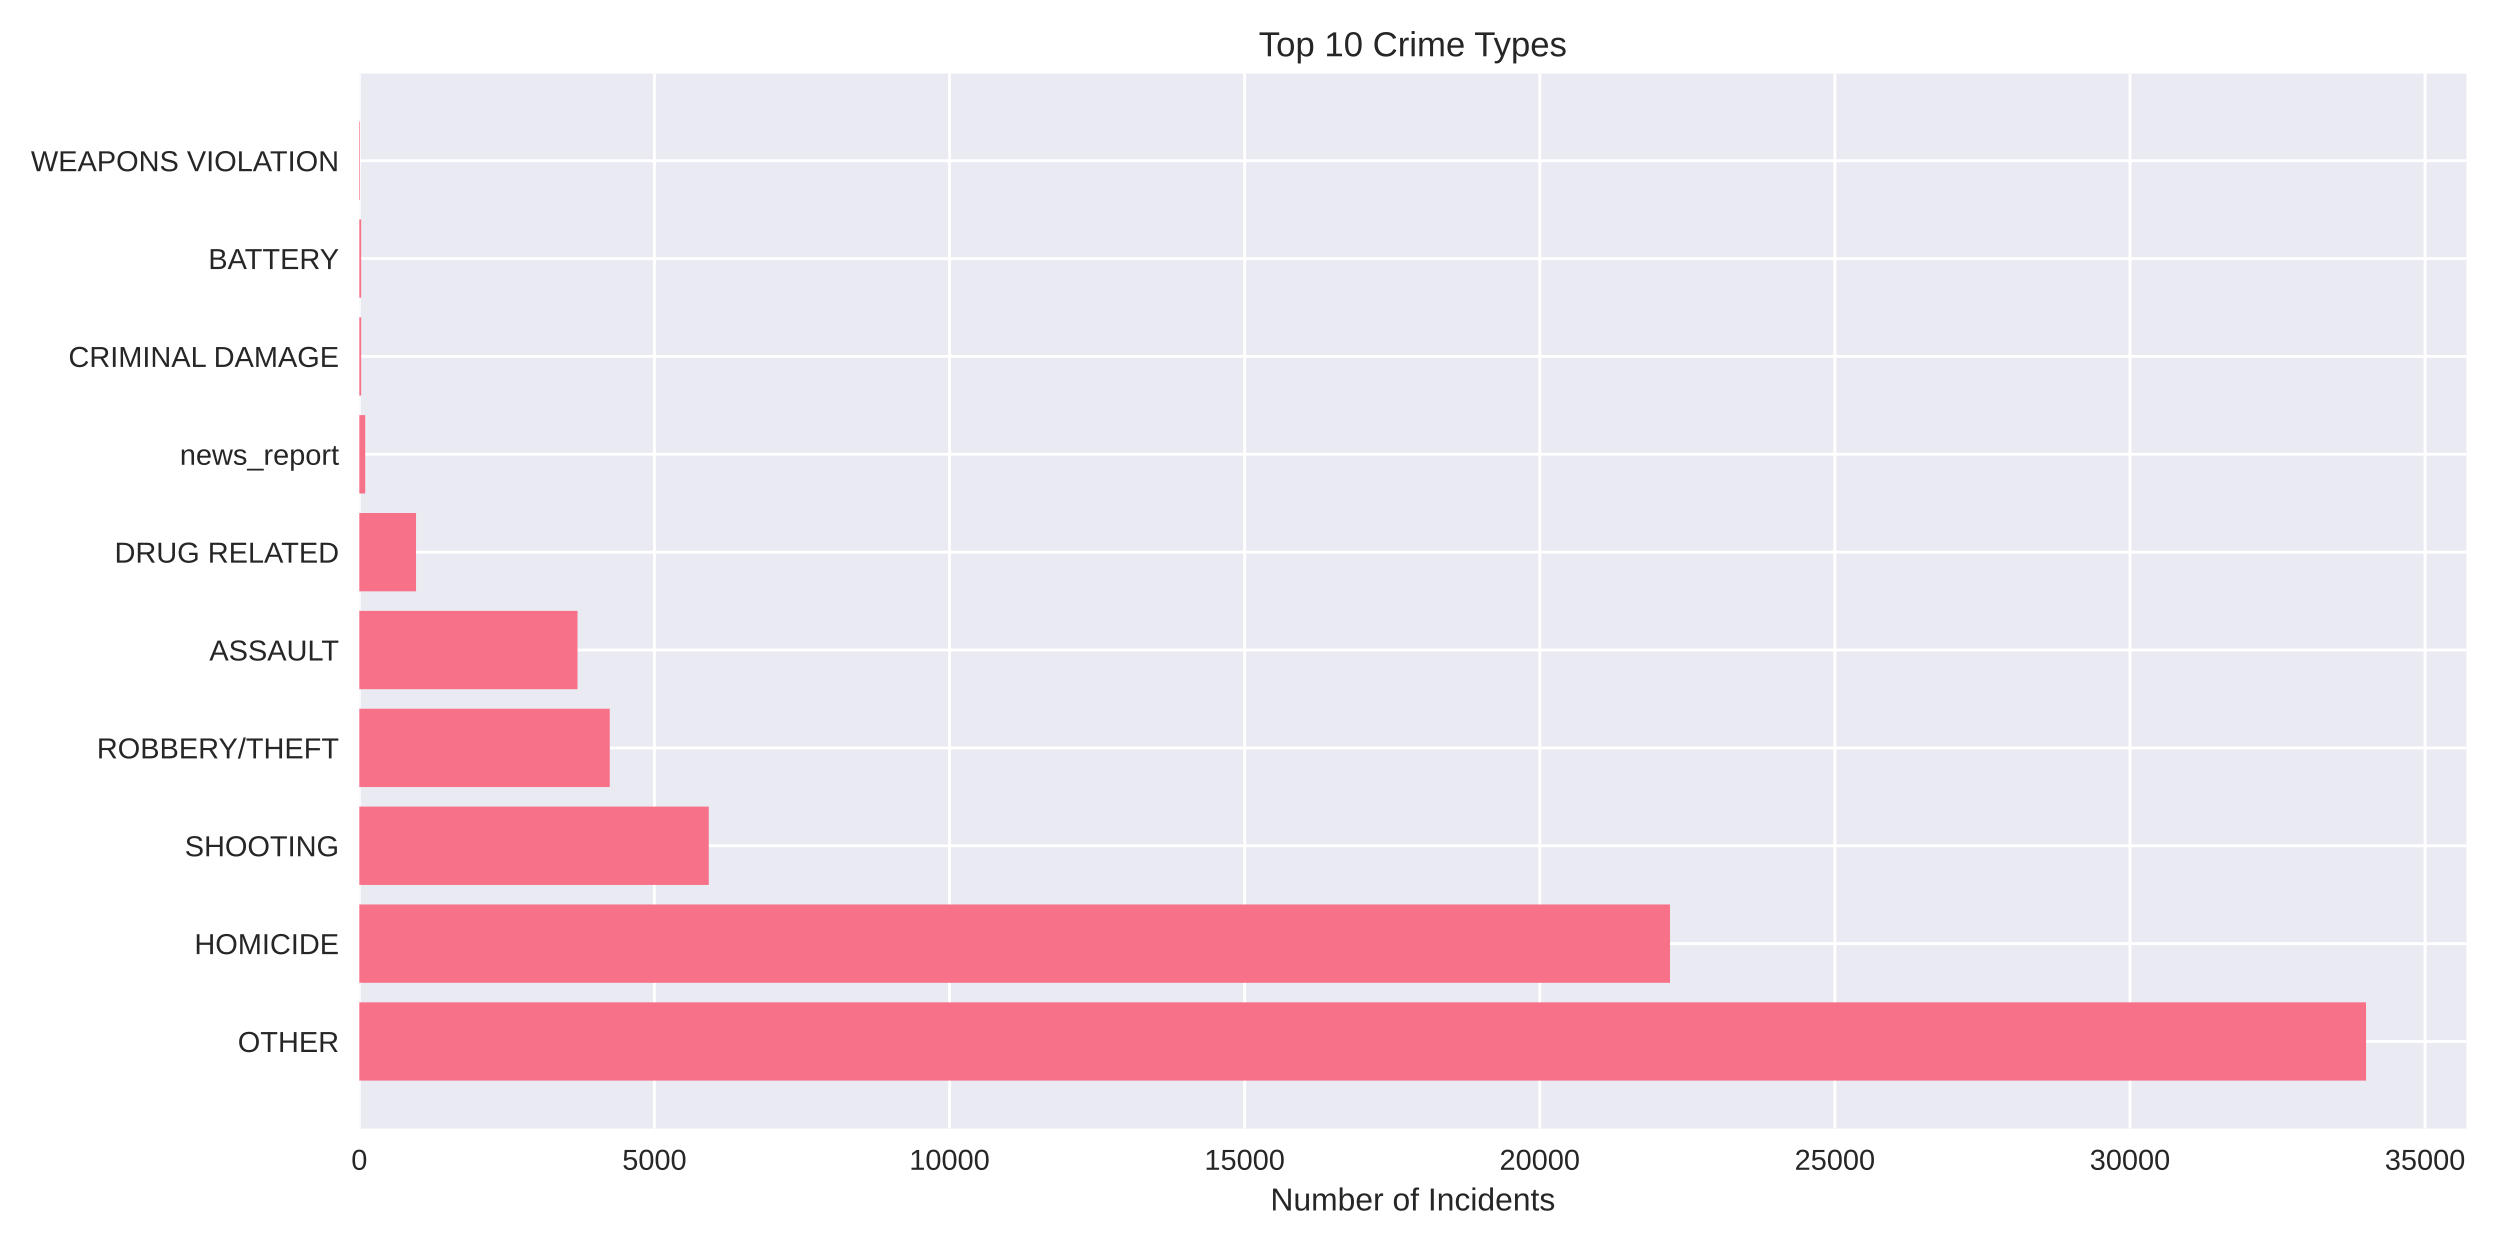
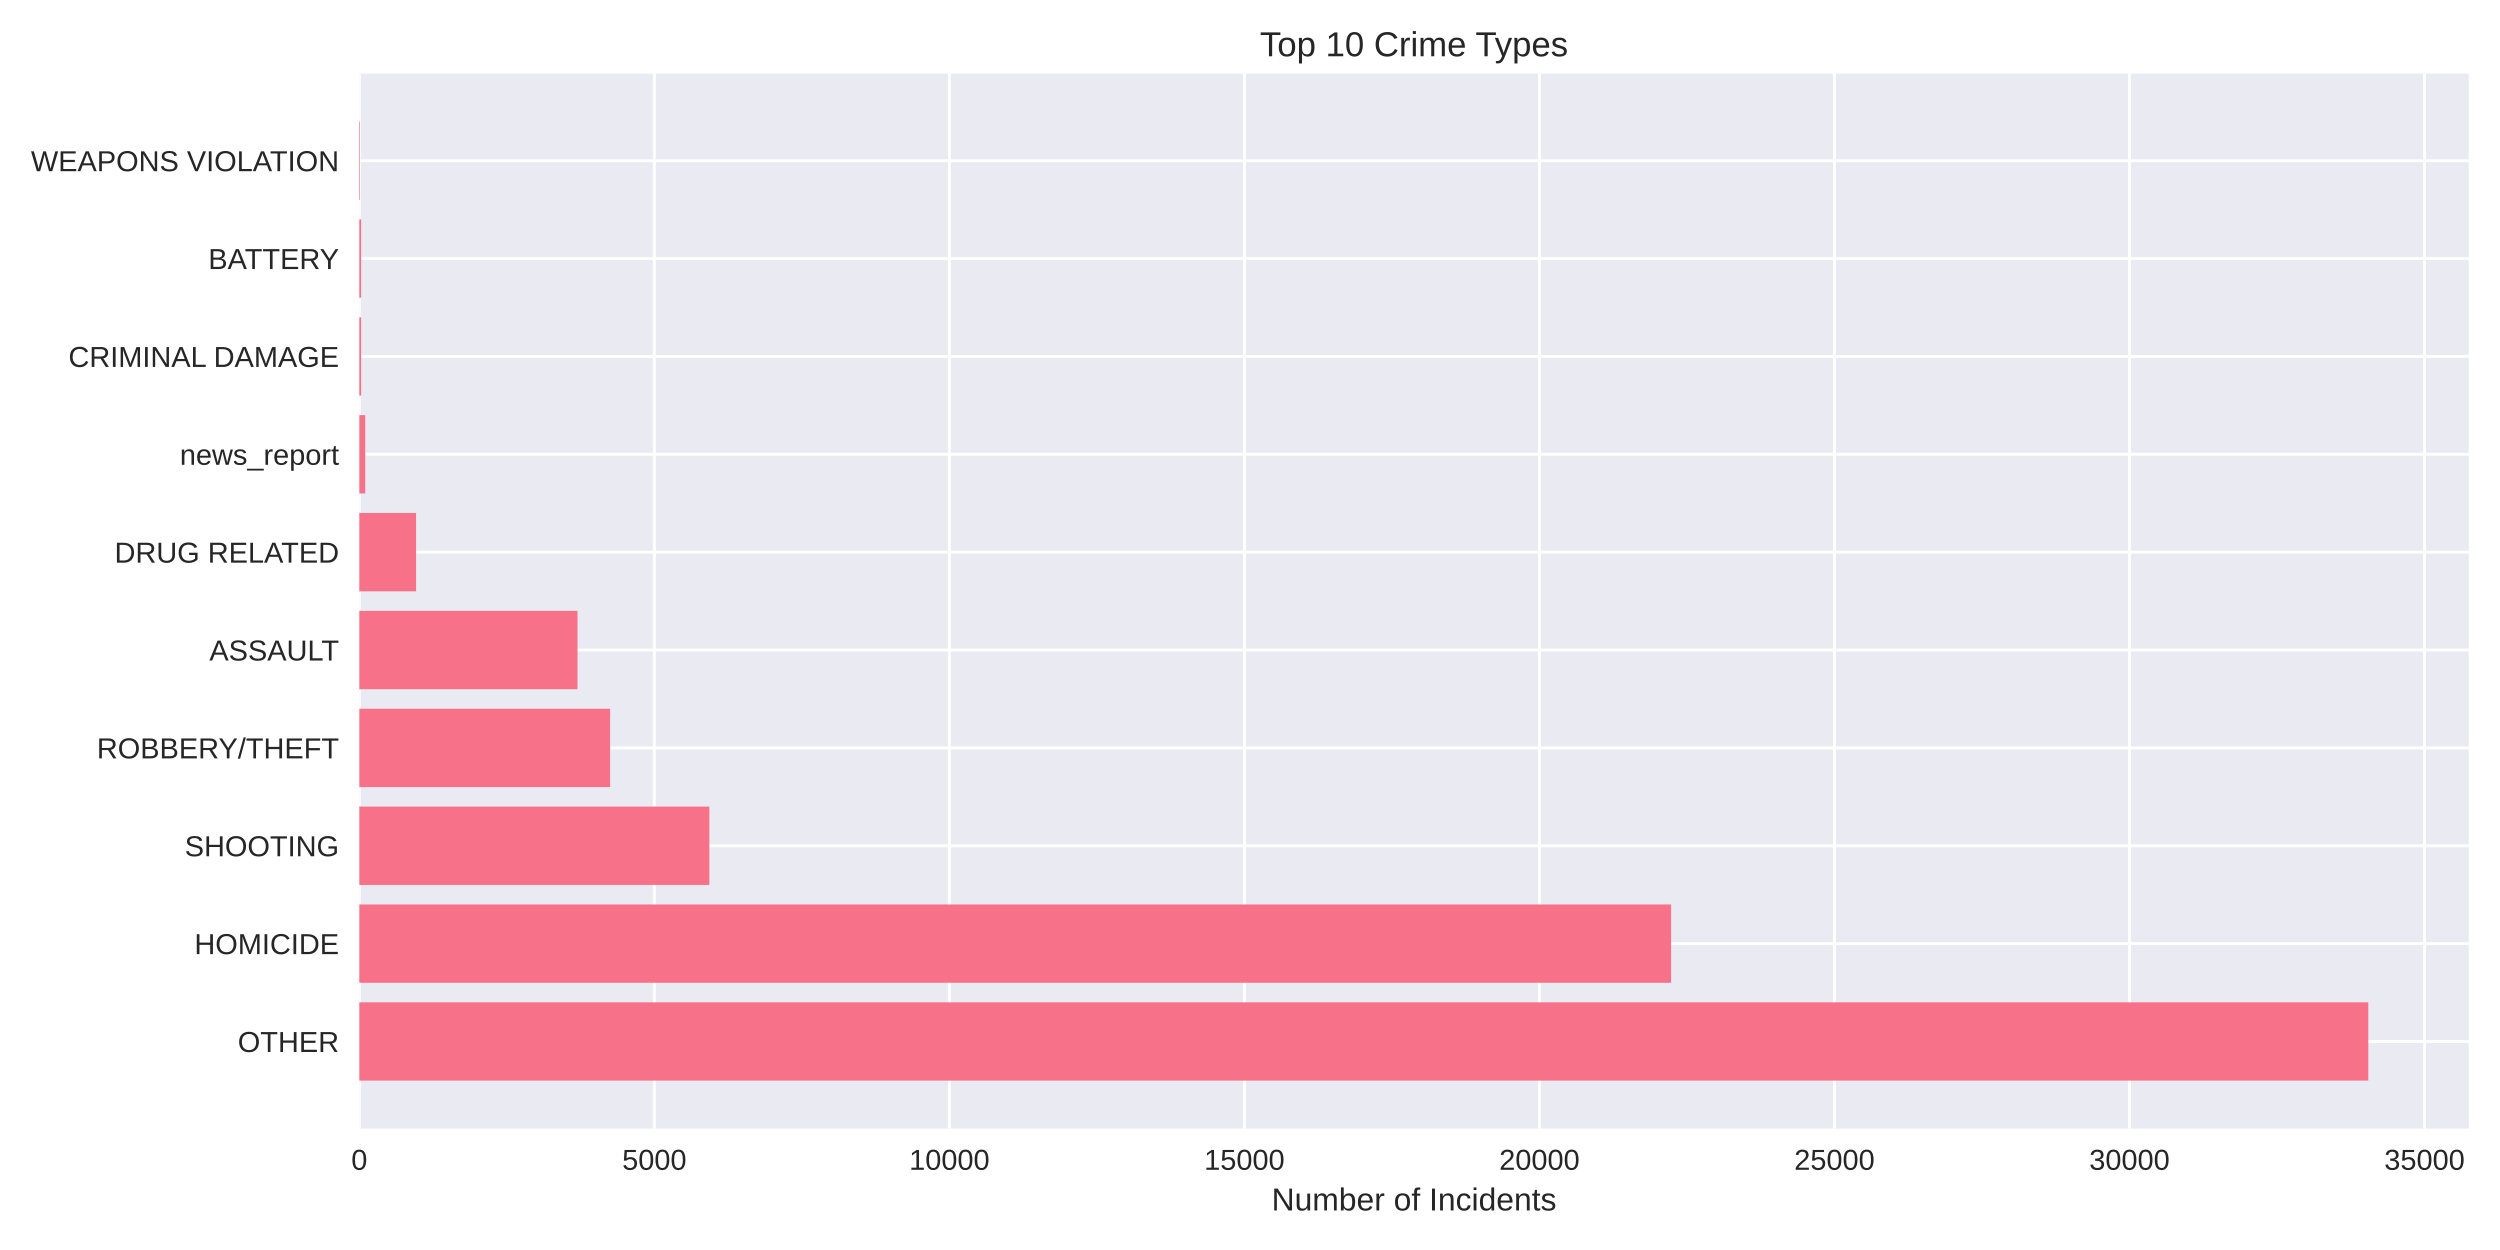
<svg xmlns="http://www.w3.org/2000/svg" width="864pt" height="432pt" viewBox="0 0 864 432" version="1.1">
  <defs>
    <style type="text/css">*{stroke-linejoin: round; stroke-linecap: butt}</style>
  </defs>
  <g id="figure_1">
    <g id="patch_1">
      <path d="M 0 432  L 864 432  L 864 0  L 0 0  z " style="fill: #ffffff" />
    </g>
    <g id="axes_1">
      <g id="patch_2">
-         <path d="M 124.18 390.04  L 852.379 390.04  L 852.379 25.44  L 124.18 25.44  z " style="fill: #eaeaf2" />
+         <path d="M 124.18 390.04  L 853.2 390.04  L 853.2 25.44  L 124.18 25.44  z " style="fill: #eaeaf2" />
      </g>
      <g id="matplotlib.axis_1">
        <g id="xtick_1">
          <g id="line2d_1">
-             <path d="M 124.18 390.04  L 124.18 25.44  " clip-path="url(#p13dddb571c)" style="fill: none; stroke: #ffffff; stroke-linecap: round" />
+             <path d="M 124.18 390.04  L 124.18 25.44  " clip-path="url(#peda2229bd1)" style="fill: none; stroke: #ffffff; stroke-linecap: round" />
          </g>
          <g id="line2d_2" />
          <g id="text_1">
            <text style="fill: #262626; font: 10px 'Arial', 'Liberation Sans', 'DejaVu Sans', 'Bitstream Vera Sans', sans-serif; text-anchor: middle" x="124.18" y="404.287" transform="rotate(-0 124.18 404.2869)">0</text>
          </g>
        </g>
        <g id="xtick_2">
          <g id="line2d_3">
-             <path d="M 226.169 390.04  L 226.169 25.44  " clip-path="url(#p13dddb571c)" style="fill: none; stroke: #ffffff; stroke-linecap: round" />
+             <path d="M 226.143 390.04  L 226.143 25.44  " clip-path="url(#peda2229bd1)" style="fill: none; stroke: #ffffff; stroke-linecap: round" />
          </g>
          <g id="line2d_4" />
          <g id="text_2">
-             <text style="fill: #262626; font: 10px 'Arial', 'Liberation Sans', 'DejaVu Sans', 'Bitstream Vera Sans', sans-serif; text-anchor: middle" x="226.169" y="404.287" transform="rotate(-0 226.1687 404.2869)">5000</text>
+             <text style="fill: #262626; font: 10px 'Arial', 'Liberation Sans', 'DejaVu Sans', 'Bitstream Vera Sans', sans-serif; text-anchor: middle" x="226.143" y="404.287" transform="rotate(-0 226.1427 404.2869)">5000</text>
          </g>
        </g>
        <g id="xtick_3">
          <g id="line2d_5">
-             <path d="M 328.157 390.04  L 328.157 25.44  " clip-path="url(#p13dddb571c)" style="fill: none; stroke: #ffffff; stroke-linecap: round" />
+             <path d="M 328.105 390.04  L 328.105 25.44  " clip-path="url(#peda2229bd1)" style="fill: none; stroke: #ffffff; stroke-linecap: round" />
          </g>
          <g id="line2d_6" />
          <g id="text_3">
-             <text style="fill: #262626; font: 10px 'Arial', 'Liberation Sans', 'DejaVu Sans', 'Bitstream Vera Sans', sans-serif; text-anchor: middle" x="328.157" y="404.287" transform="rotate(-0 328.1574 404.2869)">10000</text>
+             <text style="fill: #262626; font: 10px 'Arial', 'Liberation Sans', 'DejaVu Sans', 'Bitstream Vera Sans', sans-serif; text-anchor: middle" x="328.105" y="404.287" transform="rotate(-0 328.1054 404.2869)">10000</text>
          </g>
        </g>
        <g id="xtick_4">
          <g id="line2d_7">
-             <path d="M 430.146 390.04  L 430.146 25.44  " clip-path="url(#p13dddb571c)" style="fill: none; stroke: #ffffff; stroke-linecap: round" />
+             <path d="M 430.068 390.04  L 430.068 25.44  " clip-path="url(#peda2229bd1)" style="fill: none; stroke: #ffffff; stroke-linecap: round" />
          </g>
          <g id="line2d_8" />
          <g id="text_4">
-             <text style="fill: #262626; font: 10px 'Arial', 'Liberation Sans', 'DejaVu Sans', 'Bitstream Vera Sans', sans-serif; text-anchor: middle" x="430.146" y="404.287" transform="rotate(-0 430.1461 404.2869)">15000</text>
+             <text style="fill: #262626; font: 10px 'Arial', 'Liberation Sans', 'DejaVu Sans', 'Bitstream Vera Sans', sans-serif; text-anchor: middle" x="430.068" y="404.287" transform="rotate(-0 430.0681 404.2869)">15000</text>
          </g>
        </g>
        <g id="xtick_5">
          <g id="line2d_9">
-             <path d="M 532.135 390.04  L 532.135 25.44  " clip-path="url(#p13dddb571c)" style="fill: none; stroke: #ffffff; stroke-linecap: round" />
+             <path d="M 532.031 390.04  L 532.031 25.44  " clip-path="url(#peda2229bd1)" style="fill: none; stroke: #ffffff; stroke-linecap: round" />
          </g>
          <g id="line2d_10" />
          <g id="text_5">
-             <text style="fill: #262626; font: 10px 'Arial', 'Liberation Sans', 'DejaVu Sans', 'Bitstream Vera Sans', sans-serif; text-anchor: middle" x="532.135" y="404.287" transform="rotate(-0 532.1349 404.2869)">20000</text>
+             <text style="fill: #262626; font: 10px 'Arial', 'Liberation Sans', 'DejaVu Sans', 'Bitstream Vera Sans', sans-serif; text-anchor: middle" x="532.031" y="404.287" transform="rotate(-0 532.0308 404.2869)">20000</text>
          </g>
        </g>
        <g id="xtick_6">
          <g id="line2d_11">
-             <path d="M 634.124 390.04  L 634.124 25.44  " clip-path="url(#p13dddb571c)" style="fill: none; stroke: #ffffff; stroke-linecap: round" />
+             <path d="M 633.993 390.04  L 633.993 25.44  " clip-path="url(#peda2229bd1)" style="fill: none; stroke: #ffffff; stroke-linecap: round" />
          </g>
          <g id="line2d_12" />
          <g id="text_6">
-             <text style="fill: #262626; font: 10px 'Arial', 'Liberation Sans', 'DejaVu Sans', 'Bitstream Vera Sans', sans-serif; text-anchor: middle" x="634.124" y="404.287" transform="rotate(-0 634.1236 404.2869)">25000</text>
+             <text style="fill: #262626; font: 10px 'Arial', 'Liberation Sans', 'DejaVu Sans', 'Bitstream Vera Sans', sans-serif; text-anchor: middle" x="633.993" y="404.287" transform="rotate(-0 633.9935 404.2869)">25000</text>
          </g>
        </g>
        <g id="xtick_7">
          <g id="line2d_13">
-             <path d="M 736.112 390.04  L 736.112 25.44  " clip-path="url(#p13dddb571c)" style="fill: none; stroke: #ffffff; stroke-linecap: round" />
+             <path d="M 735.956 390.04  L 735.956 25.44  " clip-path="url(#peda2229bd1)" style="fill: none; stroke: #ffffff; stroke-linecap: round" />
          </g>
          <g id="line2d_14" />
          <g id="text_7">
-             <text style="fill: #262626; font: 10px 'Arial', 'Liberation Sans', 'DejaVu Sans', 'Bitstream Vera Sans', sans-serif; text-anchor: middle" x="736.112" y="404.287" transform="rotate(-0 736.1123 404.2869)">30000</text>
+             <text style="fill: #262626; font: 10px 'Arial', 'Liberation Sans', 'DejaVu Sans', 'Bitstream Vera Sans', sans-serif; text-anchor: middle" x="735.956" y="404.287" transform="rotate(-0 735.9562 404.2869)">30000</text>
          </g>
        </g>
        <g id="xtick_8">
          <g id="line2d_15">
-             <path d="M 838.101 390.04  L 838.101 25.44  " clip-path="url(#p13dddb571c)" style="fill: none; stroke: #ffffff; stroke-linecap: round" />
+             <path d="M 837.919 390.04  L 837.919 25.44  " clip-path="url(#peda2229bd1)" style="fill: none; stroke: #ffffff; stroke-linecap: round" />
          </g>
          <g id="line2d_16" />
          <g id="text_8">
-             <text style="fill: #262626; font: 10px 'Arial', 'Liberation Sans', 'DejaVu Sans', 'Bitstream Vera Sans', sans-serif; text-anchor: middle" x="838.101" y="404.287" transform="rotate(-0 838.101 404.2869)">35000</text>
+             <text style="fill: #262626; font: 10px 'Arial', 'Liberation Sans', 'DejaVu Sans', 'Bitstream Vera Sans', sans-serif; text-anchor: middle" x="837.919" y="404.287" transform="rotate(-0 837.9189 404.2869)">35000</text>
          </g>
        </g>
        <g id="text_9">
-           <text style="fill: #262626; font: 11px 'Arial', 'Liberation Sans', 'DejaVu Sans', 'Bitstream Vera Sans', sans-serif; text-anchor: middle" x="488.28" y="418.333" transform="rotate(-0 488.2797 418.3334)">Number of Incidents</text>
+           <text style="fill: #262626; font: 11px 'Arial', 'Liberation Sans', 'DejaVu Sans', 'Bitstream Vera Sans', sans-serif; text-anchor: middle" x="488.69" y="418.333" transform="rotate(-0 488.69 418.3334)">Number of Incidents</text>
        </g>
      </g>
      <g id="matplotlib.axis_2">
        <g id="ytick_1">
          <g id="line2d_17">
-             <path d="M 124.18 359.939  L 852.379 359.939  " clip-path="url(#p13dddb571c)" style="fill: none; stroke: #ffffff; stroke-linecap: round" />
+             <path d="M 124.18 359.939  L 853.2 359.939  " clip-path="url(#peda2229bd1)" style="fill: none; stroke: #ffffff; stroke-linecap: round" />
          </g>
          <g id="line2d_18" />
          <g id="text_10">
            <text style="fill: #262626; font: 10px 'Arial', 'Liberation Sans', 'DejaVu Sans', 'Bitstream Vera Sans', sans-serif; text-anchor: end" x="117.18" y="363.562" transform="rotate(-0 117.18 363.562)">OTHER</text>
          </g>
        </g>
        <g id="ytick_2">
          <g id="line2d_19">
-             <path d="M 124.18 326.117  L 852.379 326.117  " clip-path="url(#p13dddb571c)" style="fill: none; stroke: #ffffff; stroke-linecap: round" />
+             <path d="M 124.18 326.117  L 853.2 326.117  " clip-path="url(#peda2229bd1)" style="fill: none; stroke: #ffffff; stroke-linecap: round" />
          </g>
          <g id="line2d_20" />
          <g id="text_11">
            <text style="fill: #262626; font: 10px 'Arial', 'Liberation Sans', 'DejaVu Sans', 'Bitstream Vera Sans', sans-serif; text-anchor: end" x="117.18" y="329.74" transform="rotate(-0 117.18 329.7401)">HOMICIDE</text>
          </g>
        </g>
        <g id="ytick_3">
          <g id="line2d_21">
-             <path d="M 124.18 292.295  L 852.379 292.295  " clip-path="url(#p13dddb571c)" style="fill: none; stroke: #ffffff; stroke-linecap: round" />
+             <path d="M 124.18 292.295  L 853.2 292.295  " clip-path="url(#peda2229bd1)" style="fill: none; stroke: #ffffff; stroke-linecap: round" />
          </g>
          <g id="line2d_22" />
          <g id="text_12">
            <text style="fill: #262626; font: 10px 'Arial', 'Liberation Sans', 'DejaVu Sans', 'Bitstream Vera Sans', sans-serif; text-anchor: end" x="117.18" y="295.918" transform="rotate(-0 117.18 295.9182)">SHOOTING</text>
          </g>
        </g>
        <g id="ytick_4">
          <g id="line2d_23">
-             <path d="M 124.18 258.473  L 852.379 258.473  " clip-path="url(#p13dddb571c)" style="fill: none; stroke: #ffffff; stroke-linecap: round" />
+             <path d="M 124.18 258.473  L 853.2 258.473  " clip-path="url(#peda2229bd1)" style="fill: none; stroke: #ffffff; stroke-linecap: round" />
          </g>
          <g id="line2d_24" />
          <g id="text_13">
            <text style="fill: #262626; font: 10px 'Arial', 'Liberation Sans', 'DejaVu Sans', 'Bitstream Vera Sans', sans-serif; text-anchor: end" x="117.18" y="262.096" transform="rotate(-0 117.18 262.0963)">ROBBERY/THEFT</text>
          </g>
        </g>
        <g id="ytick_5">
          <g id="line2d_25">
-             <path d="M 124.18 224.651  L 852.379 224.651  " clip-path="url(#p13dddb571c)" style="fill: none; stroke: #ffffff; stroke-linecap: round" />
+             <path d="M 124.18 224.651  L 853.2 224.651  " clip-path="url(#peda2229bd1)" style="fill: none; stroke: #ffffff; stroke-linecap: round" />
          </g>
          <g id="line2d_26" />
          <g id="text_14">
            <text style="fill: #262626; font: 10px 'Arial', 'Liberation Sans', 'DejaVu Sans', 'Bitstream Vera Sans', sans-serif; text-anchor: end" x="117.18" y="228.274" transform="rotate(-0 117.18 228.2744)">ASSAULT</text>
          </g>
        </g>
        <g id="ytick_6">
          <g id="line2d_27">
-             <path d="M 124.18 190.829  L 852.379 190.829  " clip-path="url(#p13dddb571c)" style="fill: none; stroke: #ffffff; stroke-linecap: round" />
+             <path d="M 124.18 190.829  L 853.2 190.829  " clip-path="url(#peda2229bd1)" style="fill: none; stroke: #ffffff; stroke-linecap: round" />
          </g>
          <g id="line2d_28" />
          <g id="text_15">
            <text style="fill: #262626; font: 10px 'Arial', 'Liberation Sans', 'DejaVu Sans', 'Bitstream Vera Sans', sans-serif; text-anchor: end" x="117.18" y="194.452" transform="rotate(-0 117.18 194.4525)">DRUG RELATED</text>
          </g>
        </g>
        <g id="ytick_7">
          <g id="line2d_29">
-             <path d="M 124.18 157.007  L 852.379 157.007  " clip-path="url(#p13dddb571c)" style="fill: none; stroke: #ffffff; stroke-linecap: round" />
+             <path d="M 124.18 157.007  L 853.2 157.007  " clip-path="url(#peda2229bd1)" style="fill: none; stroke: #ffffff; stroke-linecap: round" />
          </g>
          <g id="line2d_30" />
          <g id="text_16">
            <text style="fill: #262626; font: 10px 'Arial', 'Liberation Sans', 'DejaVu Sans', 'Bitstream Vera Sans', sans-serif; text-anchor: end" x="117.18" y="160.631" transform="rotate(-0 117.18 160.6306)">news_report</text>
          </g>
        </g>
        <g id="ytick_8">
          <g id="line2d_31">
-             <path d="M 124.18 123.185  L 852.379 123.185  " clip-path="url(#p13dddb571c)" style="fill: none; stroke: #ffffff; stroke-linecap: round" />
+             <path d="M 124.18 123.185  L 853.2 123.185  " clip-path="url(#peda2229bd1)" style="fill: none; stroke: #ffffff; stroke-linecap: round" />
          </g>
          <g id="line2d_32" />
          <g id="text_17">
            <text style="fill: #262626; font: 10px 'Arial', 'Liberation Sans', 'DejaVu Sans', 'Bitstream Vera Sans', sans-serif; text-anchor: end" x="117.18" y="126.809" transform="rotate(-0 117.18 126.8087)">CRIMINAL DAMAGE</text>
          </g>
        </g>
        <g id="ytick_9">
          <g id="line2d_33">
-             <path d="M 124.18 89.363  L 852.379 89.363  " clip-path="url(#p13dddb571c)" style="fill: none; stroke: #ffffff; stroke-linecap: round" />
+             <path d="M 124.18 89.363  L 853.2 89.363  " clip-path="url(#peda2229bd1)" style="fill: none; stroke: #ffffff; stroke-linecap: round" />
          </g>
          <g id="line2d_34" />
          <g id="text_18">
            <text style="fill: #262626; font: 10px 'Arial', 'Liberation Sans', 'DejaVu Sans', 'Bitstream Vera Sans', sans-serif; text-anchor: end" x="117.18" y="92.987" transform="rotate(-0 117.18 92.98681)">BATTERY</text>
          </g>
        </g>
        <g id="ytick_10">
          <g id="line2d_35">
-             <path d="M 124.18 55.541  L 852.379 55.541  " clip-path="url(#p13dddb571c)" style="fill: none; stroke: #ffffff; stroke-linecap: round" />
+             <path d="M 124.18 55.541  L 853.2 55.541  " clip-path="url(#peda2229bd1)" style="fill: none; stroke: #ffffff; stroke-linecap: round" />
          </g>
          <g id="line2d_36" />
          <g id="text_19">
            <text style="fill: #262626; font: 10px 'Arial', 'Liberation Sans', 'DejaVu Sans', 'Bitstream Vera Sans', sans-serif; text-anchor: end" x="117.18" y="59.165" transform="rotate(-0 117.18 59.16492)">WEAPONS VIOLATION</text>
          </g>
        </g>
      </g>
      <g id="patch_3">
-         <path d="M 124.18 373.467  L 817.703 373.467  L 817.703 346.41  L 124.18 346.41  z " clip-path="url(#p13dddb571c)" style="fill: #f77189" />
+         <path d="M 124.18 373.467  L 818.485 373.467  L 818.485 346.41  L 124.18 346.41  z " clip-path="url(#peda2229bd1)" style="fill: #f77189" />
      </g>
      <g id="patch_4">
-         <path d="M 124.18 339.645  L 577.153 339.645  L 577.153 312.588  L 124.18 312.588  z " clip-path="url(#p13dddb571c)" style="fill: #f77189" />
+         <path d="M 124.18 339.645  L 577.527 339.645  L 577.527 312.588  L 124.18 312.588  z " clip-path="url(#peda2229bd1)" style="fill: #f77189" />
      </g>
      <g id="patch_5">
-         <path d="M 124.18 305.823  L 244.955 305.823  L 244.955 278.766  L 124.18 278.766  z " clip-path="url(#p13dddb571c)" style="fill: #f77189" />
+         <path d="M 124.18 305.823  L 245.149 305.823  L 245.149 278.766  L 124.18 278.766  z " clip-path="url(#peda2229bd1)" style="fill: #f77189" />
      </g>
      <g id="patch_6">
-         <path d="M 124.18 272.002  L 210.728 272.002  L 210.728 244.944  L 124.18 244.944  z " clip-path="url(#p13dddb571c)" style="fill: #f77189" />
+         <path d="M 124.18 272.002  L 210.848 272.002  L 210.848 244.944  L 124.18 244.944  z " clip-path="url(#peda2229bd1)" style="fill: #f77189" />
      </g>
      <g id="patch_7">
-         <path d="M 124.18 238.18  L 199.59 238.18  L 199.59 211.122  L 124.18 211.122  z " clip-path="url(#p13dddb571c)" style="fill: #f77189" />
+         <path d="M 124.18 238.18  L 199.592 238.18  L 199.592 211.122  L 124.18 211.122  z " clip-path="url(#peda2229bd1)" style="fill: #f77189" />
      </g>
      <g id="patch_8">
-         <path d="M 124.18 204.358  L 143.782 204.358  L 143.782 177.3  L 124.18 177.3  z " clip-path="url(#p13dddb571c)" style="fill: #f77189" />
+         <path d="M 124.18 204.358  L 143.798 204.358  L 143.798 177.3  L 124.18 177.3  z " clip-path="url(#peda2229bd1)" style="fill: #f77189" />
      </g>
      <g id="patch_9">
-         <path d="M 124.18 170.536  L 126.22 170.536  L 126.22 143.478  L 124.18 143.478  z " clip-path="url(#p13dddb571c)" style="fill: #f77189" />
+         <path d="M 124.18 170.536  L 126.219 170.536  L 126.219 143.478  L 124.18 143.478  z " clip-path="url(#peda2229bd1)" style="fill: #f77189" />
      </g>
      <g id="patch_10">
-         <path d="M 124.18 136.714  L 124.812 136.714  L 124.812 109.657  L 124.18 109.657  z " clip-path="url(#p13dddb571c)" style="fill: #f77189" />
+         <path d="M 124.18 136.714  L 124.812 136.714  L 124.812 109.657  L 124.18 109.657  z " clip-path="url(#peda2229bd1)" style="fill: #f77189" />
      </g>
      <g id="patch_11">
-         <path d="M 124.18 102.892  L 124.812 102.892  L 124.812 75.835  L 124.18 75.835  z " clip-path="url(#p13dddb571c)" style="fill: #f77189" />
+         <path d="M 124.18 102.892  L 124.812 102.892  L 124.812 75.835  L 124.18 75.835  z " clip-path="url(#peda2229bd1)" style="fill: #f77189" />
      </g>
      <g id="patch_12">
-         <path d="M 124.18 69.07  L 124.404 69.07  L 124.404 42.013  L 124.18 42.013  z " clip-path="url(#p13dddb571c)" style="fill: #f77189" />
+         <path d="M 124.18 69.07  L 124.404 69.07  L 124.404 42.013  L 124.18 42.013  z " clip-path="url(#peda2229bd1)" style="fill: #f77189" />
      </g>
      <g id="patch_13">
        <path d="M 124.18 390.04  L 124.18 25.44  " style="fill: none" />
      </g>
      <g id="patch_14">
-         <path d="M 852.379 390.04  L 852.379 25.44  " style="fill: none" />
+         <path d="M 853.2 390.04  L 853.2 25.44  " style="fill: none" />
      </g>
      <g id="patch_15">
-         <path d="M 124.18 390.04  L 852.379 390.04  " style="fill: none" />
+         <path d="M 124.18 390.04  L 853.2 390.04  " style="fill: none" />
      </g>
      <g id="patch_16">
-         <path d="M 124.18 25.44  L 852.379 25.44  " style="fill: none" />
+         <path d="M 124.18 25.44  L 853.2 25.44  " style="fill: none" />
      </g>
      <g id="text_20">
-         <text style="fill: #262626; font: 12px 'Arial', 'Liberation Sans', 'DejaVu Sans', 'Bitstream Vera Sans', sans-serif; text-anchor: middle" x="488.28" y="19.44" transform="rotate(-0 488.2797 19.44)">Top 10 Crime Types</text>
+         <text style="fill: #262626; font: 12px 'Arial', 'Liberation Sans', 'DejaVu Sans', 'Bitstream Vera Sans', sans-serif; text-anchor: middle" x="488.69" y="19.44" transform="rotate(-0 488.69 19.44)">Top 10 Crime Types</text>
      </g>
    </g>
  </g>
  <defs>
-     <clipPath id="p13dddb571c">
-       <rect x="124.18" y="25.44" width="728.199" height="364.6" />
+     <clipPath id="peda2229bd1">
+       <rect x="124.18" y="25.44" width="729.02" height="364.6" />
    </clipPath>
  </defs>
</svg>
